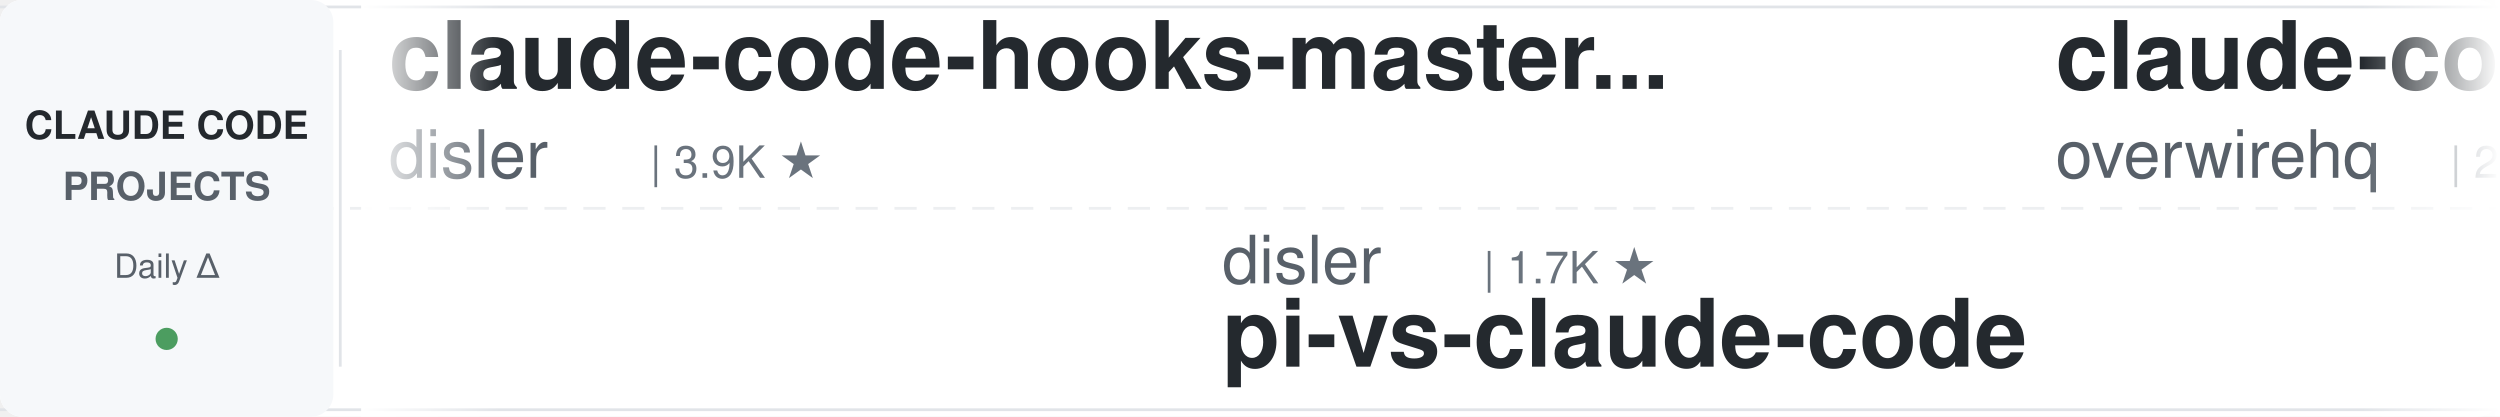
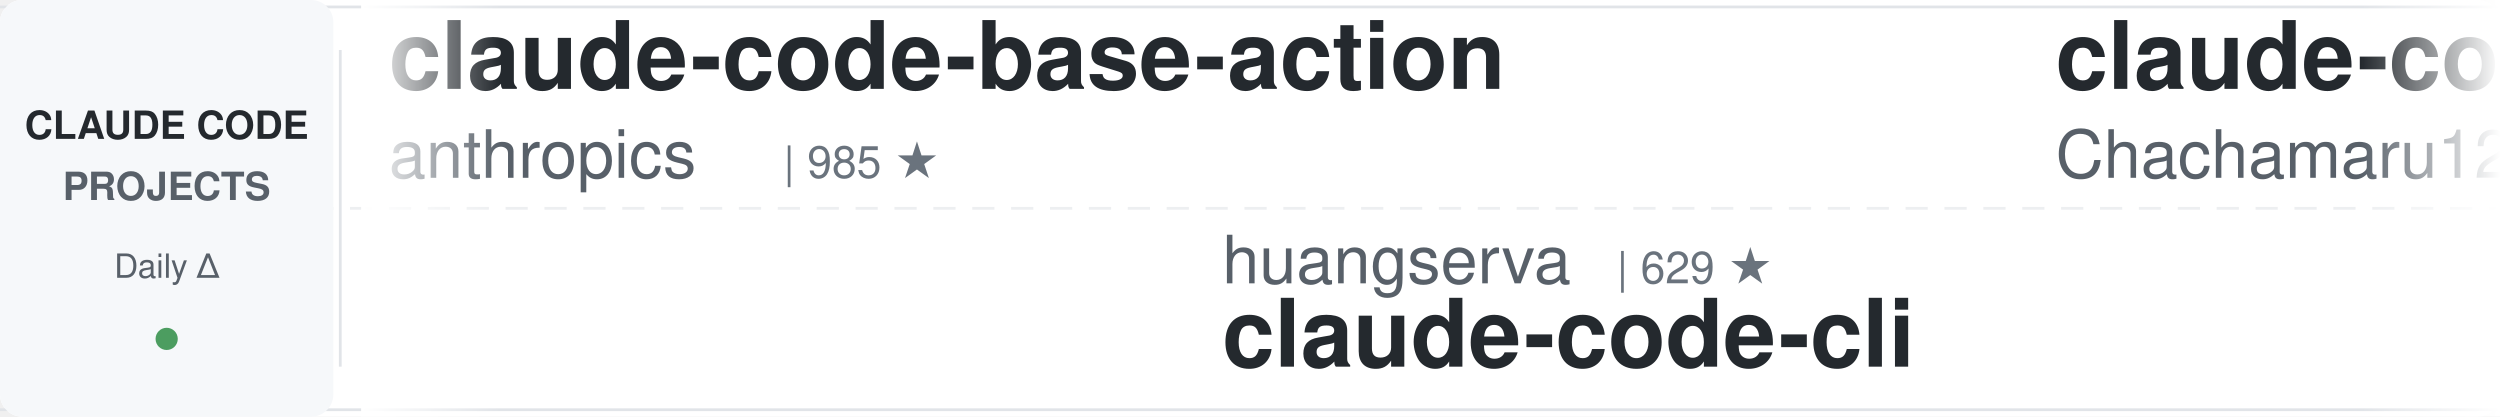
<svg xmlns="http://www.w3.org/2000/svg" width="900" height="150">
  <defs>
    <linearGradient id="leftFade" x1="0%" y1="0%" x2="100%" y2="0%">
      <stop offset="0%" style="stop-color:#ffffff;stop-opacity:1" />
      <stop offset="100%" style="stop-color:#ffffff;stop-opacity:0" />
    </linearGradient>
    <linearGradient id="rightFade" x1="0%" y1="0%" x2="100%" y2="0%">
      <stop offset="0%" style="stop-color:#ffffff;stop-opacity:0" />
      <stop offset="100%" style="stop-color:#ffffff;stop-opacity:1" />
    </linearGradient>
  </defs>
  <rect width="900" height="150" fill="#ffffff" rx="8" />
  <rect x="0" y="2" width="900" height="1" fill="#e1e4e8" />
  <rect x="0" y="147" width="900" height="1" fill="#e1e4e8" />
  <line x1="0" y1="75" x2="900" y2="75" stroke="#e1e4e8" stroke-width="1" stroke-dasharray="8 6" opacity="0.6" />
  <rect x="0" y="0" width="120" height="150" fill="#f6f8fa" rx="8" />
  <text x="60" y="50" font-family="-apple-system, BlinkMacSystemFont, 'Segoe UI', Helvetica, Arial, sans-serif" font-size="14" font-weight="600" fill="#24292e" text-anchor="middle">CLAUDE CODE</text>
  <text x="60" y="72" font-family="-apple-system, BlinkMacSystemFont, 'Segoe UI', Helvetica, Arial, sans-serif" font-size="14" font-weight="600" fill="#586069" text-anchor="middle">PROJECTS</text>
  <text x="60" y="100" font-family="-apple-system, BlinkMacSystemFont, 'Segoe UI', Helvetica, Arial, sans-serif" font-size="12" font-weight="500" fill="#586069" text-anchor="middle">Daily Δ</text>
  <circle cx="60" cy="122" r="4" fill="#22863a" opacity="0.8" />
  <rect x="122" y="18" width="1" height="114" fill="#e1e4e8" />
  <clipPath id="tickerClip">
    <rect x="130" y="0" width="770" height="150" />
  </clipPath>
  <g clip-path="url(#tickerClip)">
    <g id="tickerItems">
      <animateTransform attributeName="transform" attributeType="XML" type="translate" from="0 0" to="-3000 0" dur="54s" repeatCount="indefinite" />
      <g transform="translate(0, 0)">
-         <text x="140" y="32" font-family="-apple-system, BlinkMacSystemFont, 'Segoe UI', Helvetica, Arial, sans-serif" font-size="34" font-weight="600" fill="#24292e">claude-code-hooks-master...</text>
-         <text x="140" y="64" font-family="-apple-system, BlinkMacSystemFont, 'Segoe UI', Helvetica, Arial, sans-serif" font-size="24" font-weight="400" fill="#586069">disler</text>
-         <text x="234" y="64" font-family="-apple-system, BlinkMacSystemFont, 'Segoe UI', Helvetica, Arial, sans-serif" font-size="16" font-weight="500" fill="#6a737d">| 3.9K ★</text>
+         <text x="140" y="32" font-family="-apple-system, BlinkMacSystemFont, 'Segoe UI', Helvetica, Arial, sans-serif" font-size="34" font-weight="600" fill="#24292e">claude-code-base-action</text>
+         <text x="140" y="64" font-family="-apple-system, BlinkMacSystemFont, 'Segoe UI', Helvetica, Arial, sans-serif" font-size="24" font-weight="400" fill="#586069">anthropics</text>
+         <text x="282" y="64" font-family="-apple-system, BlinkMacSystemFont, 'Segoe UI', Helvetica, Arial, sans-serif" font-size="16" font-weight="500" fill="#6a737d">| 985 ★</text>
      </g>
      <g transform="translate(300, 0)">
+         <text x="140" y="102" font-family="-apple-system, BlinkMacSystemFont, 'Segoe UI', Helvetica, Arial, sans-serif" font-size="24" font-weight="400" fill="#586069">huangserva</text>
+         <text x="282" y="102" font-family="-apple-system, BlinkMacSystemFont, 'Segoe UI', Helvetica, Arial, sans-serif" font-size="16" font-weight="500" fill="#6a737d">| 629 ★</text>
+         <text x="140" y="132" font-family="-apple-system, BlinkMacSystemFont, 'Segoe UI', Helvetica, Arial, sans-serif" font-size="34" font-weight="600" fill="#24292e">claude-code-cli</text>
+       </g>
+       <g transform="translate(600, 0)">
+         <text x="140" y="32" font-family="-apple-system, BlinkMacSystemFont, 'Segoe UI', Helvetica, Arial, sans-serif" font-size="34" font-weight="600" fill="#24292e">claude-code-harness</text>
+         <text x="140" y="64" font-family="-apple-system, BlinkMacSystemFont, 'Segoe UI', Helvetica, Arial, sans-serif" font-size="24" font-weight="400" fill="#586069">Chachamaru127</text>
+         <text x="318" y="64" font-family="-apple-system, BlinkMacSystemFont, 'Segoe UI', Helvetica, Arial, sans-serif" font-size="16" font-weight="500" fill="#6a737d">| 3.1K ★</text>
+       </g>
+       <g transform="translate(900, 0)">
        <text x="140" y="102" font-family="-apple-system, BlinkMacSystemFont, 'Segoe UI', Helvetica, Arial, sans-serif" font-size="24" font-weight="400" fill="#586069">disler</text>
        <text x="234" y="102" font-family="-apple-system, BlinkMacSystemFont, 'Segoe UI', Helvetica, Arial, sans-serif" font-size="16" font-weight="500" fill="#6a737d">| 1.7K ★</text>
        <text x="140" y="132" font-family="-apple-system, BlinkMacSystemFont, 'Segoe UI', Helvetica, Arial, sans-serif" font-size="34" font-weight="600" fill="#24292e">pi-vs-claude-code</text>
      </g>
-       <g transform="translate(600, 0)">
-         <text x="140" y="32" font-family="-apple-system, BlinkMacSystemFont, 'Segoe UI', Helvetica, Arial, sans-serif" font-size="34" font-weight="600" fill="#24292e">claude-code-telegram</text>
-         <text x="140" y="64" font-family="-apple-system, BlinkMacSystemFont, 'Segoe UI', Helvetica, Arial, sans-serif" font-size="24" font-weight="400" fill="#586069">overwirehq</text>
-         <text x="282" y="64" font-family="-apple-system, BlinkMacSystemFont, 'Segoe UI', Helvetica, Arial, sans-serif" font-size="16" font-weight="500" fill="#6a737d">| 2.8K ★</text>
-       </g>
-       <g transform="translate(900, 0)">
-         <text x="140" y="102" font-family="-apple-system, BlinkMacSystemFont, 'Segoe UI', Helvetica, Arial, sans-serif" font-size="24" font-weight="400" fill="#586069">VILA-Lab</text>
-         <text x="258" y="102" font-family="-apple-system, BlinkMacSystemFont, 'Segoe UI', Helvetica, Arial, sans-serif" font-size="16" font-weight="500" fill="#6a737d">| 2.1K ★</text>
-         <text x="140" y="132" font-family="-apple-system, BlinkMacSystemFont, 'Segoe UI', Helvetica, Arial, sans-serif" font-size="34" font-weight="600" fill="#24292e">Dive-into-Claude-Code</text>
-       </g>
      <g transform="translate(1200, 0)">
-         <text x="140" y="32" font-family="-apple-system, BlinkMacSystemFont, 'Segoe UI', Helvetica, Arial, sans-serif" font-size="34" font-weight="600" fill="#24292e">ECC</text>
-         <text x="140" y="64" font-family="-apple-system, BlinkMacSystemFont, 'Segoe UI', Helvetica, Arial, sans-serif" font-size="24" font-weight="400" fill="#586069">affaan-m</text>
-         <text x="258" y="64" font-family="-apple-system, BlinkMacSystemFont, 'Segoe UI', Helvetica, Arial, sans-serif" font-size="16" font-weight="500" fill="#6a737d">| 261.7K ★</text>
+         <text x="140" y="32" font-family="-apple-system, BlinkMacSystemFont, 'Segoe UI', Helvetica, Arial, sans-serif" font-size="34" font-weight="600" fill="#24292e">Claude-Code-Game-Studios</text>
+         <text x="140" y="64" font-family="-apple-system, BlinkMacSystemFont, 'Segoe UI', Helvetica, Arial, sans-serif" font-size="24" font-weight="400" fill="#586069">Donchitos</text>
+         <text x="270" y="64" font-family="-apple-system, BlinkMacSystemFont, 'Segoe UI', Helvetica, Arial, sans-serif" font-size="16" font-weight="500" fill="#6a737d">| 25.2K ★</text>
      </g>
      <g transform="translate(1500, 0)">
-         <text x="140" y="102" font-family="-apple-system, BlinkMacSystemFont, 'Segoe UI', Helvetica, Arial, sans-serif" font-size="24" font-weight="400" fill="#586069">Donchitos</text>
-         <text x="270" y="102" font-family="-apple-system, BlinkMacSystemFont, 'Segoe UI', Helvetica, Arial, sans-serif" font-size="16" font-weight="500" fill="#6a737d">| 25.2K ★</text>
-         <text x="140" y="132" font-family="-apple-system, BlinkMacSystemFont, 'Segoe UI', Helvetica, Arial, sans-serif" font-size="34" font-weight="600" fill="#24292e">Claude-Code-Game-Studios</text>
+         <text x="140" y="102" font-family="-apple-system, BlinkMacSystemFont, 'Segoe UI', Helvetica, Arial, sans-serif" font-size="24" font-weight="400" fill="#586069">FlorianBruniaux</text>
+         <text x="342" y="102" font-family="-apple-system, BlinkMacSystemFont, 'Segoe UI', Helvetica, Arial, sans-serif" font-size="16" font-weight="500" fill="#6a737d">| 6.0K ★</text>
+         <text x="140" y="132" font-family="-apple-system, BlinkMacSystemFont, 'Segoe UI', Helvetica, Arial, sans-serif" font-size="34" font-weight="600" fill="#24292e">claude-code-ultimate-gui...</text>
      </g>
      <g transform="translate(1800, 0)">
-         <text x="140" y="32" font-family="-apple-system, BlinkMacSystemFont, 'Segoe UI', Helvetica, Arial, sans-serif" font-size="34" font-weight="600" fill="#24292e">claude-code-local</text>
-         <text x="140" y="64" font-family="-apple-system, BlinkMacSystemFont, 'Segoe UI', Helvetica, Arial, sans-serif" font-size="24" font-weight="400" fill="#586069">nicedreamzapp</text>
-         <text x="318" y="64" font-family="-apple-system, BlinkMacSystemFont, 'Segoe UI', Helvetica, Arial, sans-serif" font-size="16" font-weight="500" fill="#6a737d">| 3.3K ★</text>
+         <text x="140" y="32" font-family="-apple-system, BlinkMacSystemFont, 'Segoe UI', Helvetica, Arial, sans-serif" font-size="34" font-weight="600" fill="#24292e">Auto-claude-code-researc...</text>
+         <text x="140" y="64" font-family="-apple-system, BlinkMacSystemFont, 'Segoe UI', Helvetica, Arial, sans-serif" font-size="24" font-weight="400" fill="#586069">wanshuiyin</text>
+         <text x="282" y="64" font-family="-apple-system, BlinkMacSystemFont, 'Segoe UI', Helvetica, Arial, sans-serif" font-size="16" font-weight="500" fill="#6a737d">| 16.3K ★</text>
      </g>
      <g transform="translate(2100, 0)">
-         <text x="140" y="102" font-family="-apple-system, BlinkMacSystemFont, 'Segoe UI', Helvetica, Arial, sans-serif" font-size="24" font-weight="400" fill="#586069">anthropics</text>
-         <text x="282" y="102" font-family="-apple-system, BlinkMacSystemFont, 'Segoe UI', Helvetica, Arial, sans-serif" font-size="16" font-weight="500" fill="#6a737d">| 6.2K ★</text>
-         <text x="140" y="132" font-family="-apple-system, BlinkMacSystemFont, 'Segoe UI', Helvetica, Arial, sans-serif" font-size="34" font-weight="600" fill="#24292e">claude-code-security-rev...</text>
+         <text x="140" y="102" font-family="-apple-system, BlinkMacSystemFont, 'Segoe UI', Helvetica, Arial, sans-serif" font-size="24" font-weight="400" fill="#586069">AICoderTudou</text>
+         <text x="306" y="102" font-family="-apple-system, BlinkMacSystemFont, 'Segoe UI', Helvetica, Arial, sans-serif" font-size="16" font-weight="500" fill="#6a737d">| 494 ★</text>
+         <text x="140" y="132" font-family="-apple-system, BlinkMacSystemFont, 'Segoe UI', Helvetica, Arial, sans-serif" font-size="34" font-weight="600" fill="#24292e">claude-code-tudou</text>
      </g>
      <g transform="translate(2400, 0)">
-         <text x="140" y="32" font-family="-apple-system, BlinkMacSystemFont, 'Segoe UI', Helvetica, Arial, sans-serif" font-size="34" font-weight="600" fill="#24292e">claude-code-prompts</text>
-         <text x="140" y="64" font-family="-apple-system, BlinkMacSystemFont, 'Segoe UI', Helvetica, Arial, sans-serif" font-size="24" font-weight="400" fill="#586069">repowise-dev</text>
-         <text x="306" y="64" font-family="-apple-system, BlinkMacSystemFont, 'Segoe UI', Helvetica, Arial, sans-serif" font-size="16" font-weight="500" fill="#6a737d">| 1.2K ★</text>
+         <text x="140" y="32" font-family="-apple-system, BlinkMacSystemFont, 'Segoe UI', Helvetica, Arial, sans-serif" font-size="34" font-weight="600" fill="#24292e">claude-code-workflows</text>
+         <text x="140" y="64" font-family="-apple-system, BlinkMacSystemFont, 'Segoe UI', Helvetica, Arial, sans-serif" font-size="24" font-weight="400" fill="#586069">OneRedOak</text>
+         <text x="270" y="64" font-family="-apple-system, BlinkMacSystemFont, 'Segoe UI', Helvetica, Arial, sans-serif" font-size="16" font-weight="500" fill="#6a737d">| 3.9K ★</text>
      </g>
      <g transform="translate(2700, 0)">
-         <text x="140" y="102" font-family="-apple-system, BlinkMacSystemFont, 'Segoe UI', Helvetica, Arial, sans-serif" font-size="24" font-weight="400" fill="#586069">Yuyz0112</text>
-         <text x="258" y="102" font-family="-apple-system, BlinkMacSystemFont, 'Segoe UI', Helvetica, Arial, sans-serif" font-size="16" font-weight="500" fill="#6a737d">| 2.4K ★</text>
-         <text x="140" y="132" font-family="-apple-system, BlinkMacSystemFont, 'Segoe UI', Helvetica, Arial, sans-serif" font-size="34" font-weight="600" fill="#24292e">claude-code-reverse</text>
+         <text x="140" y="102" font-family="-apple-system, BlinkMacSystemFont, 'Segoe UI', Helvetica, Arial, sans-serif" font-size="24" font-weight="400" fill="#586069">Alishahryar1</text>
+         <text x="306" y="102" font-family="-apple-system, BlinkMacSystemFont, 'Segoe UI', Helvetica, Arial, sans-serif" font-size="16" font-weight="500" fill="#6a737d">| 55.4K ★</text>
+         <text x="140" y="132" font-family="-apple-system, BlinkMacSystemFont, 'Segoe UI', Helvetica, Arial, sans-serif" font-size="34" font-weight="600" fill="#24292e">free-claude-code</text>
      </g>
      <g transform="translate(3000, 0)">
-         <text x="140" y="32" font-family="-apple-system, BlinkMacSystemFont, 'Segoe UI', Helvetica, Arial, sans-serif" font-size="34" font-weight="600" fill="#24292e">claude-code-hooks-master...</text>
-         <text x="140" y="64" font-family="-apple-system, BlinkMacSystemFont, 'Segoe UI', Helvetica, Arial, sans-serif" font-size="24" font-weight="400" fill="#586069">disler</text>
-         <text x="234" y="64" font-family="-apple-system, BlinkMacSystemFont, 'Segoe UI', Helvetica, Arial, sans-serif" font-size="16" font-weight="500" fill="#6a737d">| 3.9K ★</text>
+         <text x="140" y="32" font-family="-apple-system, BlinkMacSystemFont, 'Segoe UI', Helvetica, Arial, sans-serif" font-size="34" font-weight="600" fill="#24292e">claude-code-base-action</text>
+         <text x="140" y="64" font-family="-apple-system, BlinkMacSystemFont, 'Segoe UI', Helvetica, Arial, sans-serif" font-size="24" font-weight="400" fill="#586069">anthropics</text>
+         <text x="282" y="64" font-family="-apple-system, BlinkMacSystemFont, 'Segoe UI', Helvetica, Arial, sans-serif" font-size="16" font-weight="500" fill="#6a737d">| 985 ★</text>
      </g>
      <g transform="translate(3300, 0)">
+         <text x="140" y="102" font-family="-apple-system, BlinkMacSystemFont, 'Segoe UI', Helvetica, Arial, sans-serif" font-size="24" font-weight="400" fill="#586069">huangserva</text>
+         <text x="282" y="102" font-family="-apple-system, BlinkMacSystemFont, 'Segoe UI', Helvetica, Arial, sans-serif" font-size="16" font-weight="500" fill="#6a737d">| 629 ★</text>
+         <text x="140" y="132" font-family="-apple-system, BlinkMacSystemFont, 'Segoe UI', Helvetica, Arial, sans-serif" font-size="34" font-weight="600" fill="#24292e">claude-code-cli</text>
+       </g>
+       <g transform="translate(3600, 0)">
+         <text x="140" y="32" font-family="-apple-system, BlinkMacSystemFont, 'Segoe UI', Helvetica, Arial, sans-serif" font-size="34" font-weight="600" fill="#24292e">claude-code-harness</text>
+         <text x="140" y="64" font-family="-apple-system, BlinkMacSystemFont, 'Segoe UI', Helvetica, Arial, sans-serif" font-size="24" font-weight="400" fill="#586069">Chachamaru127</text>
+         <text x="318" y="64" font-family="-apple-system, BlinkMacSystemFont, 'Segoe UI', Helvetica, Arial, sans-serif" font-size="16" font-weight="500" fill="#6a737d">| 3.1K ★</text>
+       </g>
+       <g transform="translate(3900, 0)">
        <text x="140" y="102" font-family="-apple-system, BlinkMacSystemFont, 'Segoe UI', Helvetica, Arial, sans-serif" font-size="24" font-weight="400" fill="#586069">disler</text>
        <text x="234" y="102" font-family="-apple-system, BlinkMacSystemFont, 'Segoe UI', Helvetica, Arial, sans-serif" font-size="16" font-weight="500" fill="#6a737d">| 1.7K ★</text>
        <text x="140" y="132" font-family="-apple-system, BlinkMacSystemFont, 'Segoe UI', Helvetica, Arial, sans-serif" font-size="34" font-weight="600" fill="#24292e">pi-vs-claude-code</text>
-       </g>
-       <g transform="translate(3600, 0)">
-         <text x="140" y="32" font-family="-apple-system, BlinkMacSystemFont, 'Segoe UI', Helvetica, Arial, sans-serif" font-size="34" font-weight="600" fill="#24292e">claude-code-telegram</text>
-         <text x="140" y="64" font-family="-apple-system, BlinkMacSystemFont, 'Segoe UI', Helvetica, Arial, sans-serif" font-size="24" font-weight="400" fill="#586069">overwirehq</text>
-         <text x="282" y="64" font-family="-apple-system, BlinkMacSystemFont, 'Segoe UI', Helvetica, Arial, sans-serif" font-size="16" font-weight="500" fill="#6a737d">| 2.8K ★</text>
-       </g>
-       <g transform="translate(3900, 0)">
-         <text x="140" y="102" font-family="-apple-system, BlinkMacSystemFont, 'Segoe UI', Helvetica, Arial, sans-serif" font-size="24" font-weight="400" fill="#586069">VILA-Lab</text>
-         <text x="258" y="102" font-family="-apple-system, BlinkMacSystemFont, 'Segoe UI', Helvetica, Arial, sans-serif" font-size="16" font-weight="500" fill="#6a737d">| 2.1K ★</text>
-         <text x="140" y="132" font-family="-apple-system, BlinkMacSystemFont, 'Segoe UI', Helvetica, Arial, sans-serif" font-size="34" font-weight="600" fill="#24292e">Dive-into-Claude-Code</text>
      </g>
    </g>
  </g>
  <rect x="130" y="0" width="50" height="150" fill="url(#leftFade)" />
  <rect x="850" y="0" width="50" height="150" fill="url(#rightFade)" />
</svg>
